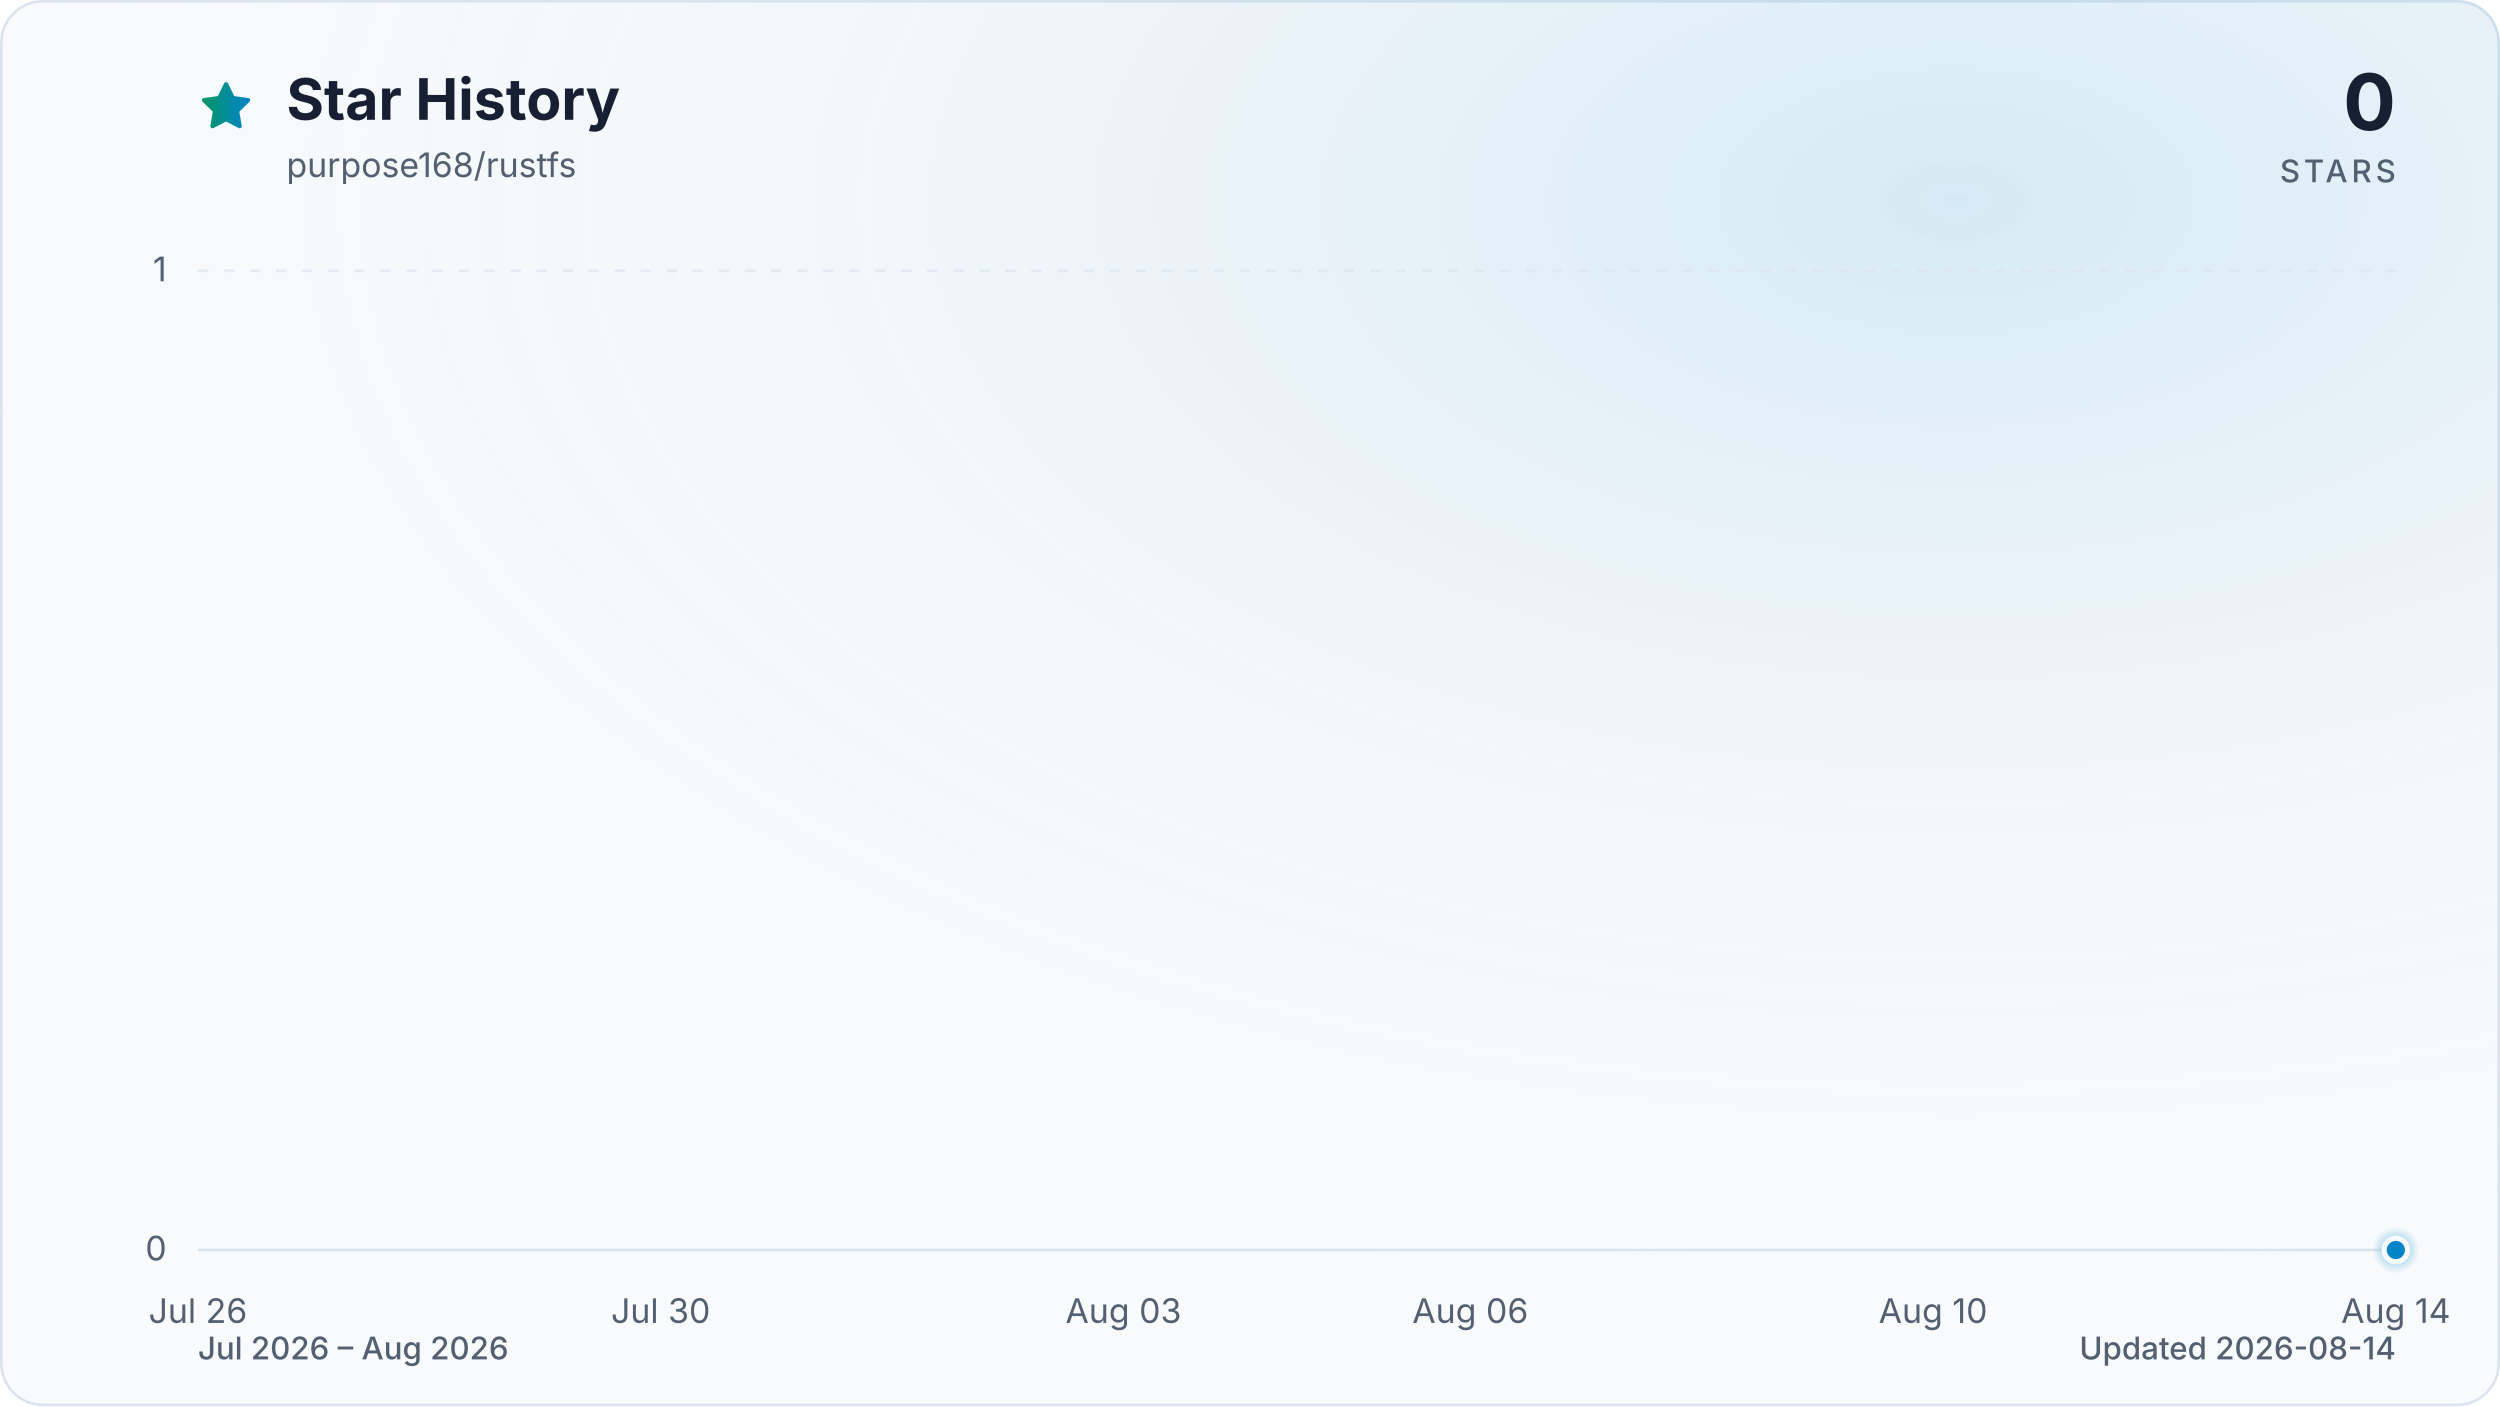
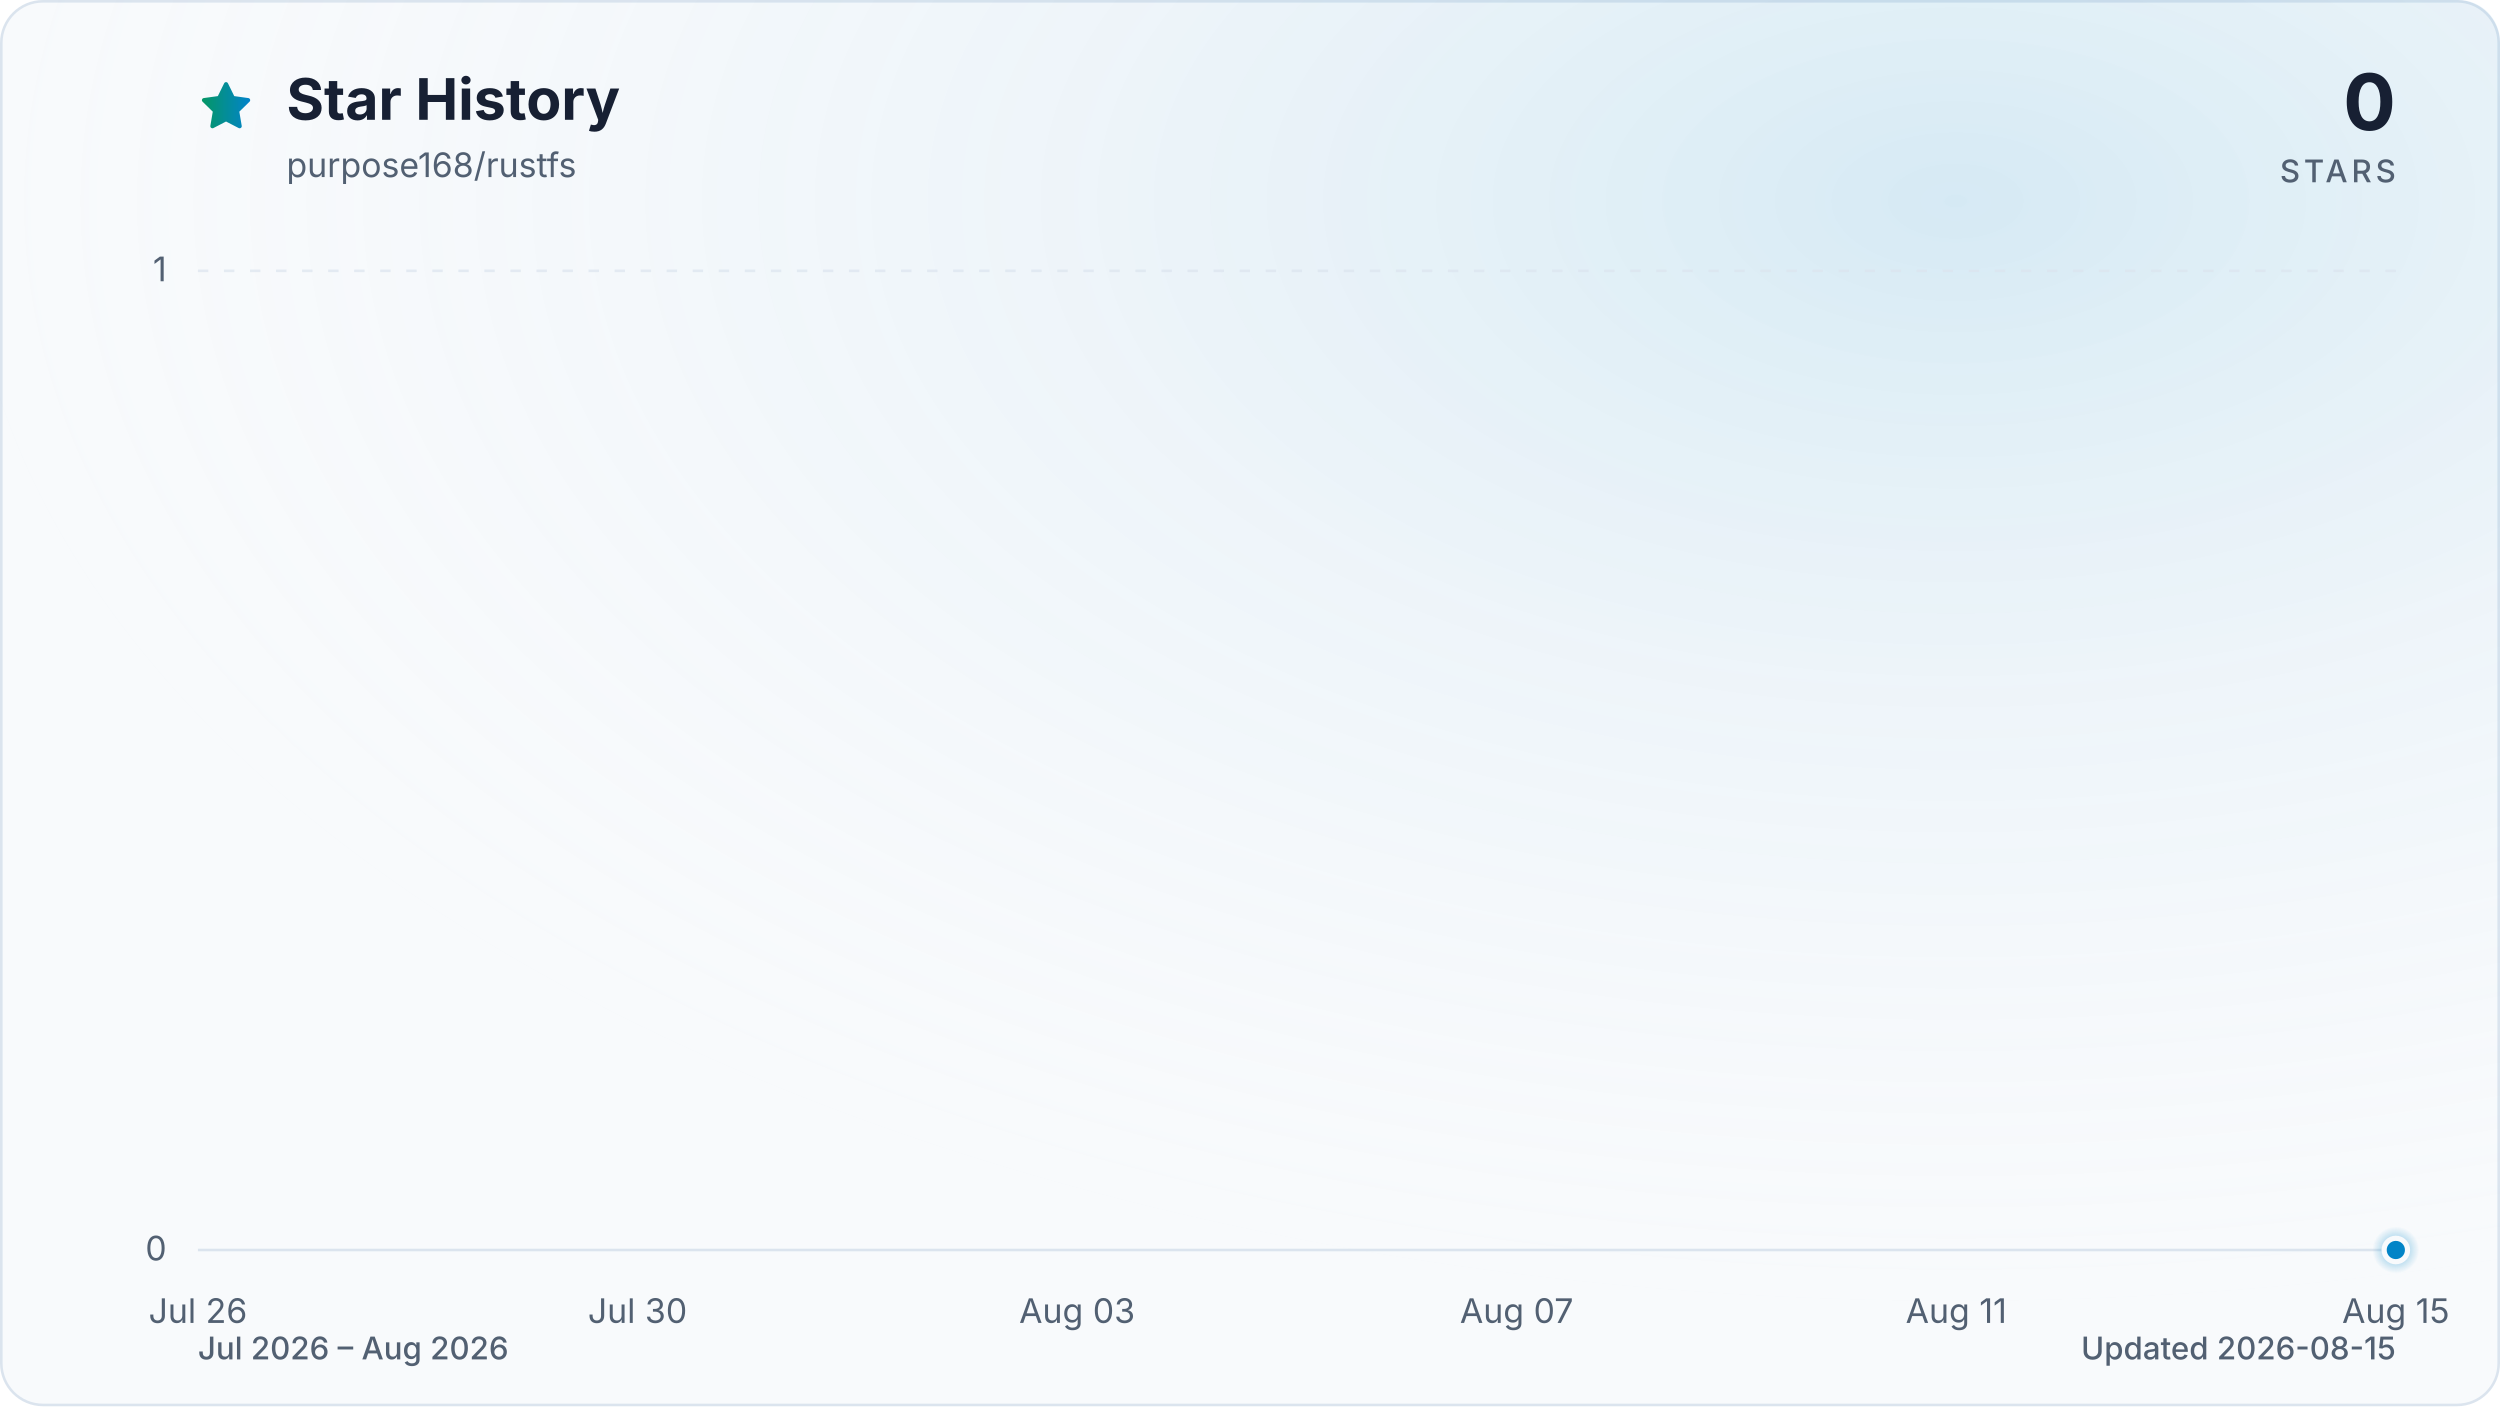
<svg xmlns="http://www.w3.org/2000/svg" viewBox="0 0 960 540" role="img" aria-labelledby="title description" data-style="gradient" data-variant="glow" data-animated="true">
  <defs>
    <linearGradient id="trend" x1="0" y1="0" x2="1" y2="0">
      <stop offset="0%" stop-color="#059669" />
      <stop offset="100%" stop-color="#0284c7" />
    </linearGradient>
    <linearGradient id="area" x1="0" y1="0" x2="0" y2="1">
      <stop offset="0%" stop-color="#059669" stop-opacity="0.30" />
      <stop offset="55%" stop-color="#0284c7" stop-opacity="0.10" />
      <stop offset="100%" stop-color="#0284c7" stop-opacity="0.01" />
    </linearGradient>
    <radialGradient id="marker-halo" cx="50%" cy="50%" r="50%">
      <stop offset="0%" stop-color="#0284c7" stop-opacity="0.55" />
      <stop offset="100%" stop-color="#0284c7" stop-opacity="0" />
    </radialGradient>
    <radialGradient id="surface-glow" cx="78%" cy="14%" r="80%">
      <stop offset="0%" stop-color="#0284c7" stop-opacity="0.14" />
      <stop offset="100%" stop-color="#f8fafc" stop-opacity="0" />
    </radialGradient>
    <filter id="trend-glow" x="-20%" y="-20%" width="140%" height="140%">
      <feGaussianBlur stdDeviation="7" />
    </filter>
  </defs>
  <style>
.trend-enter{transform-box:fill-box;transform-origin:center;animation:trend-enter 520ms cubic-bezier(0.16,1,0.3,1)}
.marker-enter{transform-box:fill-box;transform-origin:center;animation:marker-enter 320ms cubic-bezier(0.16,1,0.3,1) 200ms both}
.marker-pulse{transform-box:fill-box;transform-origin:center;animation:marker-pulse 2.6s ease-out infinite}
@keyframes trend-enter{from{opacity:.35;transform:translateY(10px)}to{opacity:1;transform:translateY(0)}}
@keyframes marker-enter{from{opacity:0;transform:scale(.4)}to{opacity:1;transform:scale(1)}}
@keyframes marker-pulse{0%{opacity:.5;transform:scale(.7)}70%,100%{opacity:0;transform:scale(2.1)}}
@media (prefers-reduced-motion:reduce){.trend-enter,.marker-enter,.marker-pulse{animation:none!important}}
@media (prefers-reduced-motion:reduce){.marker-pulse{opacity:0}}
</style>
  <rect x="0.5" y="0.5" width="959" height="539" fill="#f8fafc" stroke="#dbe4ee" stroke-width="1" rx="16" />
  <rect width="960" height="540" fill="url(#surface-glow)" rx="16" />
  <path d="M12 2.6l2.9 5.9 6.5.9-4.7 4.6 1.1 6.5-5.8-3-5.8 3 1.1-6.5-4.7-4.6 6.5-.9L12 2.6Z" transform="translate(76 30) scale(.9)" fill="url(#trend)" stroke="url(#trend)" stroke-width="1.8" stroke-linejoin="round" aria-hidden="true" />
  <text x="110" y="46" fill="#172033" font-family="ui-sans-serif, system-ui, -apple-system, BlinkMacSystemFont, 'Segoe UI', sans-serif" font-size="22" font-weight="700">Star History</text>
  <text x="110" y="68" fill="#526072" font-family="ui-sans-serif, system-ui, -apple-system, BlinkMacSystemFont, 'Segoe UI', sans-serif" font-size="13">purpose168/rustfs</text>
  <text x="920" y="50" fill="#172033" font-family="ui-sans-serif, system-ui, -apple-system, BlinkMacSystemFont, 'Segoe UI', sans-serif" font-size="30" font-weight="700" text-anchor="end">0</text>
  <text x="920" y="70" fill="#526072" font-family="ui-sans-serif, system-ui, -apple-system, BlinkMacSystemFont, 'Segoe UI', sans-serif" font-size="12" font-weight="500" letter-spacing="1.5" text-anchor="end">STARS</text>
  <line x1="76" y1="480.0" x2="920" y2="480.0" stroke="#dbe4ee" stroke-width="1" stroke-dasharray="0" opacity="1" />
  <text x="64" y="484.0" fill="#526072" font-family="ui-sans-serif, system-ui, -apple-system, BlinkMacSystemFont, 'Segoe UI', sans-serif" font-size="13" text-anchor="end">0</text>
  <line x1="76" y1="104.0" x2="920" y2="104.0" stroke="#dbe4ee" stroke-width="1" stroke-dasharray="4 6" opacity="0.7" />
  <text x="64" y="108.0" fill="#526072" font-family="ui-sans-serif, system-ui, -apple-system, BlinkMacSystemFont, 'Segoe UI', sans-serif" font-size="13" text-anchor="end">1</text>
  <text x="76.0" y="508" fill="#526072" font-family="ui-sans-serif, system-ui, -apple-system, BlinkMacSystemFont, 'Segoe UI', sans-serif" font-size="13" text-anchor="middle">Jul 26</text>
-   <text x="253.7" y="508" fill="#526072" font-family="ui-sans-serif, system-ui, -apple-system, BlinkMacSystemFont, 'Segoe UI', sans-serif" font-size="13" text-anchor="middle">Jul 30</text>
-   <text x="431.4" y="508" fill="#526072" font-family="ui-sans-serif, system-ui, -apple-system, BlinkMacSystemFont, 'Segoe UI', sans-serif" font-size="13" text-anchor="middle">Aug 03</text>
-   <text x="564.6" y="508" fill="#526072" font-family="ui-sans-serif, system-ui, -apple-system, BlinkMacSystemFont, 'Segoe UI', sans-serif" font-size="13" text-anchor="middle">Aug 06</text>
-   <text x="742.3" y="508" fill="#526072" font-family="ui-sans-serif, system-ui, -apple-system, BlinkMacSystemFont, 'Segoe UI', sans-serif" font-size="13" text-anchor="middle">Aug 10</text>
-   <text x="920.0" y="508" fill="#526072" font-family="ui-sans-serif, system-ui, -apple-system, BlinkMacSystemFont, 'Segoe UI', sans-serif" font-size="13" text-anchor="middle">Aug 14</text>
+   <text x="244.8" y="508" fill="#526072" font-family="ui-sans-serif, system-ui, -apple-system, BlinkMacSystemFont, 'Segoe UI', sans-serif" font-size="13" text-anchor="middle">Jul 30</text>
+   <text x="413.6" y="508" fill="#526072" font-family="ui-sans-serif, system-ui, -apple-system, BlinkMacSystemFont, 'Segoe UI', sans-serif" font-size="13" text-anchor="middle">Aug 03</text>
+   <text x="582.4" y="508" fill="#526072" font-family="ui-sans-serif, system-ui, -apple-system, BlinkMacSystemFont, 'Segoe UI', sans-serif" font-size="13" text-anchor="middle">Aug 07</text>
+   <text x="751.2" y="508" fill="#526072" font-family="ui-sans-serif, system-ui, -apple-system, BlinkMacSystemFont, 'Segoe UI', sans-serif" font-size="13" text-anchor="middle">Aug 11</text>
+   <text x="920.0" y="508" fill="#526072" font-family="ui-sans-serif, system-ui, -apple-system, BlinkMacSystemFont, 'Segoe UI', sans-serif" font-size="13" text-anchor="middle">Aug 15</text>
  <g class="trend-enter">
-     <path d="M 76.0 480.0 C 90.8 480.0, 105.6 480.0, 120.4 480.0 C 135.2 480.0, 150.0 480.0, 164.8 480.0 C 179.6 480.0, 194.5 480.0, 209.3 480.0 C 224.1 480.0, 238.9 480.0, 253.7 480.0 C 268.5 480.0, 283.3 480.0, 298.1 480.0 C 312.9 480.0, 327.7 480.0, 342.5 480.0 C 357.3 480.0, 372.1 480.0, 386.9 480.0 C 401.8 480.0, 416.6 480.0, 431.4 480.0 C 446.2 480.0, 461.0 480.0, 475.8 480.0 C 490.6 480.0, 505.4 480.0, 520.2 480.0 C 535.0 480.0, 549.8 480.0, 564.6 480.0 C 579.4 480.0, 594.2 480.0, 609.1 480.0 C 623.9 480.0, 638.7 480.0, 653.5 480.0 C 668.3 480.0, 683.1 480.0, 697.9 480.0 C 712.7 480.0, 727.5 480.0, 742.3 480.0 C 757.1 480.0, 771.9 480.0, 786.7 480.0 C 801.5 480.0, 816.4 480.0, 831.2 480.0 C 846.0 480.0, 860.8 480.0, 875.6 480.0 C 890.4 480.0, 905.2 480.0, 920.0 480.0 L 920.0 480.0 L 76.0 480.0 Z" fill="url(#area)" />
-     <path d="M 76.0 480.0 C 90.8 480.0, 105.6 480.0, 120.4 480.0 C 135.2 480.0, 150.0 480.0, 164.8 480.0 C 179.6 480.0, 194.5 480.0, 209.3 480.0 C 224.1 480.0, 238.9 480.0, 253.7 480.0 C 268.5 480.0, 283.3 480.0, 298.1 480.0 C 312.9 480.0, 327.7 480.0, 342.5 480.0 C 357.3 480.0, 372.1 480.0, 386.9 480.0 C 401.8 480.0, 416.6 480.0, 431.4 480.0 C 446.2 480.0, 461.0 480.0, 475.8 480.0 C 490.6 480.0, 505.4 480.0, 520.2 480.0 C 535.0 480.0, 549.8 480.0, 564.6 480.0 C 579.4 480.0, 594.2 480.0, 609.1 480.0 C 623.9 480.0, 638.7 480.0, 653.5 480.0 C 668.3 480.0, 683.1 480.0, 697.9 480.0 C 712.7 480.0, 727.5 480.0, 742.3 480.0 C 757.1 480.0, 771.9 480.0, 786.7 480.0 C 801.5 480.0, 816.4 480.0, 831.2 480.0 C 846.0 480.0, 860.8 480.0, 875.6 480.0 C 890.4 480.0, 905.2 480.0, 920.0 480.0" fill="none" stroke="url(#trend)" stroke-width="12" stroke-linecap="round" stroke-linejoin="round" opacity="0.16" filter="url(#trend-glow)" />
-     <path d="M 76.0 480.0 C 90.8 480.0, 105.6 480.0, 120.4 480.0 C 135.2 480.0, 150.0 480.0, 164.8 480.0 C 179.6 480.0, 194.5 480.0, 209.3 480.0 C 224.1 480.0, 238.9 480.0, 253.7 480.0 C 268.5 480.0, 283.3 480.0, 298.1 480.0 C 312.9 480.0, 327.7 480.0, 342.5 480.0 C 357.3 480.0, 372.1 480.0, 386.9 480.0 C 401.8 480.0, 416.6 480.0, 431.4 480.0 C 446.2 480.0, 461.0 480.0, 475.8 480.0 C 490.6 480.0, 505.4 480.0, 520.2 480.0 C 535.0 480.0, 549.8 480.0, 564.6 480.0 C 579.4 480.0, 594.2 480.0, 609.1 480.0 C 623.9 480.0, 638.7 480.0, 653.5 480.0 C 668.3 480.0, 683.1 480.0, 697.9 480.0 C 712.7 480.0, 727.5 480.0, 742.3 480.0 C 757.1 480.0, 771.9 480.0, 786.7 480.0 C 801.5 480.0, 816.4 480.0, 831.2 480.0 C 846.0 480.0, 860.8 480.0, 875.6 480.0 C 890.4 480.0, 905.2 480.0, 920.0 480.0" fill="none" stroke="url(#trend)" stroke-width="3" stroke-linecap="round" stroke-linejoin="round" />
+     <path d="M 76.0 480.0 C 90.1 480.0, 104.1 480.0, 118.2 480.0 C 132.3 480.0, 146.3 480.0, 160.4 480.0 C 174.5 480.0, 188.5 480.0, 202.6 480.0 C 216.7 480.0, 230.7 480.0, 244.8 480.0 C 258.9 480.0, 272.9 480.0, 287.0 480.0 C 301.1 480.0, 315.1 480.0, 329.2 480.0 C 343.3 480.0, 357.3 480.0, 371.4 480.0 C 385.5 480.0, 399.5 480.0, 413.6 480.0 C 427.7 480.0, 441.7 480.0, 455.8 480.0 C 469.9 480.0, 483.9 480.0, 498.0 480.0 C 512.1 480.0, 526.1 480.0, 540.2 480.0 C 554.3 480.0, 568.3 480.0, 582.4 480.0 C 596.5 480.0, 610.5 480.0, 624.6 480.0 C 638.7 480.0, 652.7 480.0, 666.8 480.0 C 680.9 480.0, 694.9 480.0, 709.0 480.0 C 723.1 480.0, 737.1 480.0, 751.2 480.0 C 765.3 480.0, 779.3 480.0, 793.4 480.0 C 807.5 480.0, 821.5 480.0, 835.6 480.0 C 849.7 480.0, 863.7 480.0, 877.8 480.0 C 891.9 480.0, 905.9 480.0, 920.0 480.0 L 920.0 480.0 L 76.0 480.0 Z" fill="url(#area)" />
+     <path d="M 76.0 480.0 C 90.1 480.0, 104.1 480.0, 118.2 480.0 C 132.3 480.0, 146.3 480.0, 160.4 480.0 C 174.5 480.0, 188.5 480.0, 202.6 480.0 C 216.7 480.0, 230.7 480.0, 244.8 480.0 C 258.9 480.0, 272.9 480.0, 287.0 480.0 C 301.1 480.0, 315.1 480.0, 329.2 480.0 C 343.3 480.0, 357.3 480.0, 371.4 480.0 C 385.5 480.0, 399.5 480.0, 413.6 480.0 C 427.7 480.0, 441.7 480.0, 455.8 480.0 C 469.9 480.0, 483.9 480.0, 498.0 480.0 C 512.1 480.0, 526.1 480.0, 540.2 480.0 C 554.3 480.0, 568.3 480.0, 582.4 480.0 C 596.5 480.0, 610.5 480.0, 624.6 480.0 C 638.7 480.0, 652.7 480.0, 666.8 480.0 C 680.9 480.0, 694.9 480.0, 709.0 480.0 C 723.1 480.0, 737.1 480.0, 751.2 480.0 C 765.3 480.0, 779.3 480.0, 793.4 480.0 C 807.5 480.0, 821.5 480.0, 835.6 480.0 C 849.7 480.0, 863.7 480.0, 877.8 480.0 C 891.9 480.0, 905.9 480.0, 920.0 480.0" fill="none" stroke="url(#trend)" stroke-width="12" stroke-linecap="round" stroke-linejoin="round" opacity="0.16" filter="url(#trend-glow)" />
+     <path d="M 76.0 480.0 C 90.1 480.0, 104.1 480.0, 118.2 480.0 C 132.3 480.0, 146.3 480.0, 160.4 480.0 C 174.5 480.0, 188.5 480.0, 202.6 480.0 C 216.7 480.0, 230.7 480.0, 244.8 480.0 C 258.9 480.0, 272.9 480.0, 287.0 480.0 C 301.1 480.0, 315.1 480.0, 329.2 480.0 C 343.3 480.0, 357.3 480.0, 371.4 480.0 C 385.5 480.0, 399.5 480.0, 413.6 480.0 C 427.7 480.0, 441.7 480.0, 455.8 480.0 C 469.9 480.0, 483.9 480.0, 498.0 480.0 C 512.1 480.0, 526.1 480.0, 540.2 480.0 C 554.3 480.0, 568.3 480.0, 582.4 480.0 C 596.5 480.0, 610.5 480.0, 624.6 480.0 C 638.7 480.0, 652.7 480.0, 666.8 480.0 C 680.9 480.0, 694.9 480.0, 709.0 480.0 C 723.1 480.0, 737.1 480.0, 751.2 480.0 C 765.3 480.0, 779.3 480.0, 793.4 480.0 C 807.5 480.0, 821.5 480.0, 835.6 480.0 C 849.7 480.0, 863.7 480.0, 877.8 480.0 C 891.9 480.0, 905.9 480.0, 920.0 480.0" fill="none" stroke="url(#trend)" stroke-width="3" stroke-linecap="round" stroke-linejoin="round" />
  </g>
  <g class="marker-enter">
    <circle class="marker-pulse" cx="920.0" cy="480.0" r="9" fill="url(#marker-halo)" />
    <circle cx="920.0" cy="480.0" r="4.5" fill="#0284c7" stroke="#f8fafc" stroke-width="2" />
  </g>
  <text x="76" y="522" fill="#526072" font-family="ui-sans-serif, system-ui, -apple-system, BlinkMacSystemFont, 'Segoe UI', sans-serif" font-size="12" font-weight="500">Jul 2026 – Aug 2026</text>
-   <text x="920" y="522" fill="#526072" font-family="ui-sans-serif, system-ui, -apple-system, BlinkMacSystemFont, 'Segoe UI', sans-serif" font-size="12" font-weight="500" text-anchor="end">Updated 2026-08-14</text>
+   <text x="920" y="522" fill="#526072" font-family="ui-sans-serif, system-ui, -apple-system, BlinkMacSystemFont, 'Segoe UI', sans-serif" font-size="12" font-weight="500" text-anchor="end">Updated 2026-08-15</text>
</svg>
